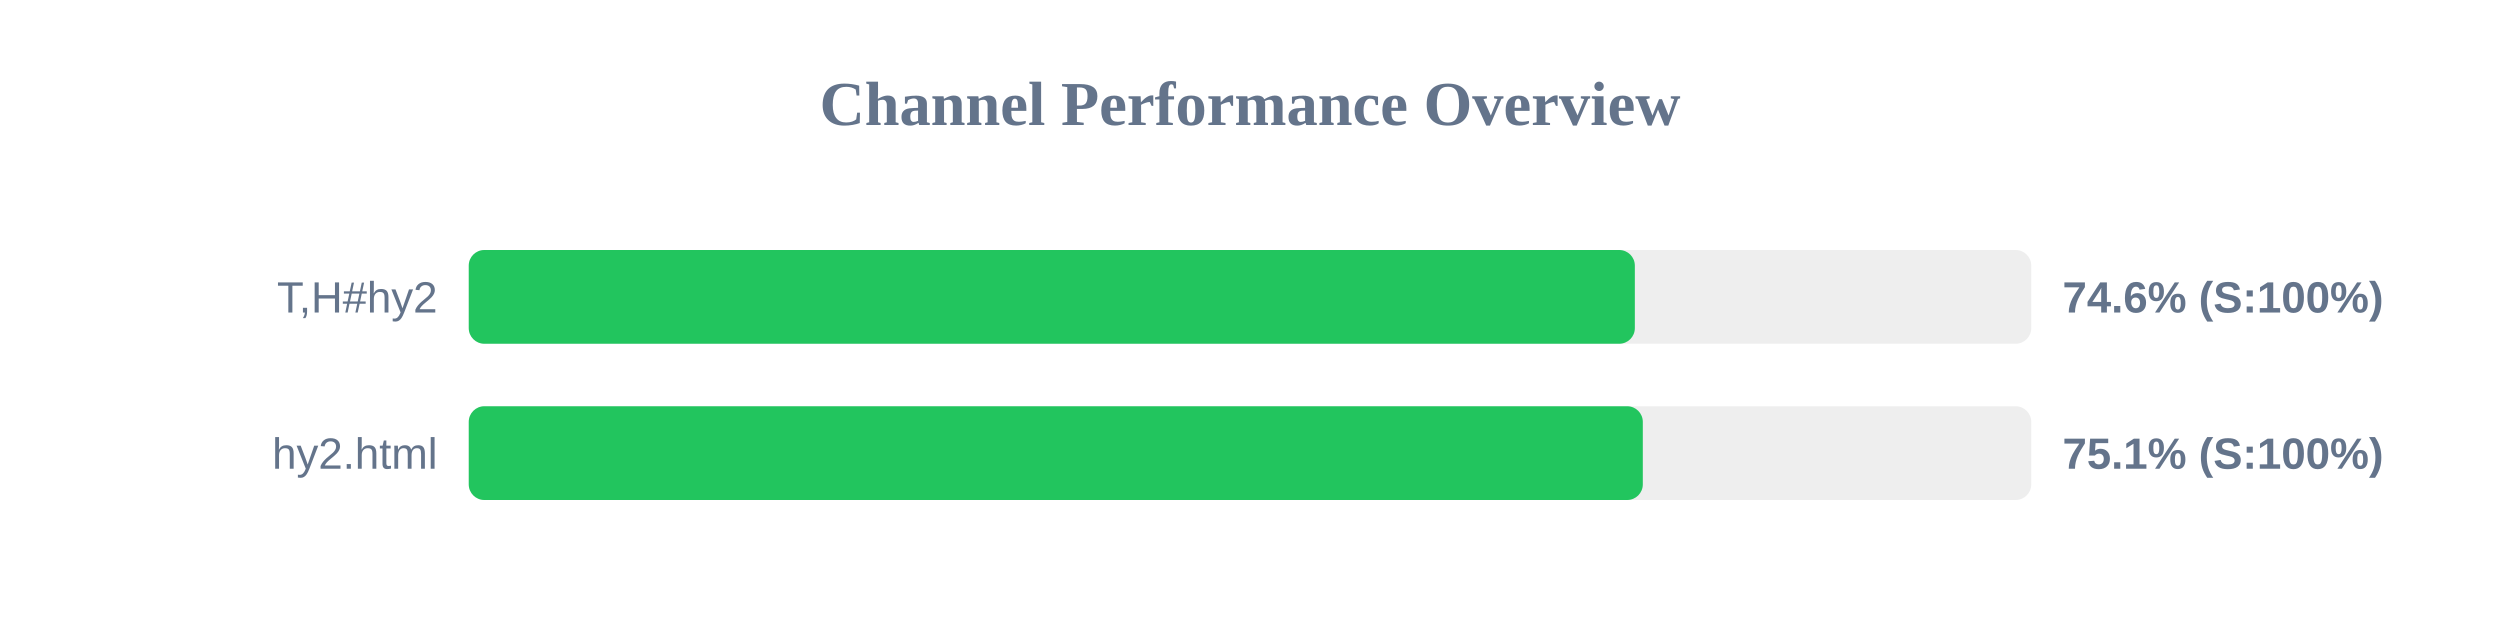
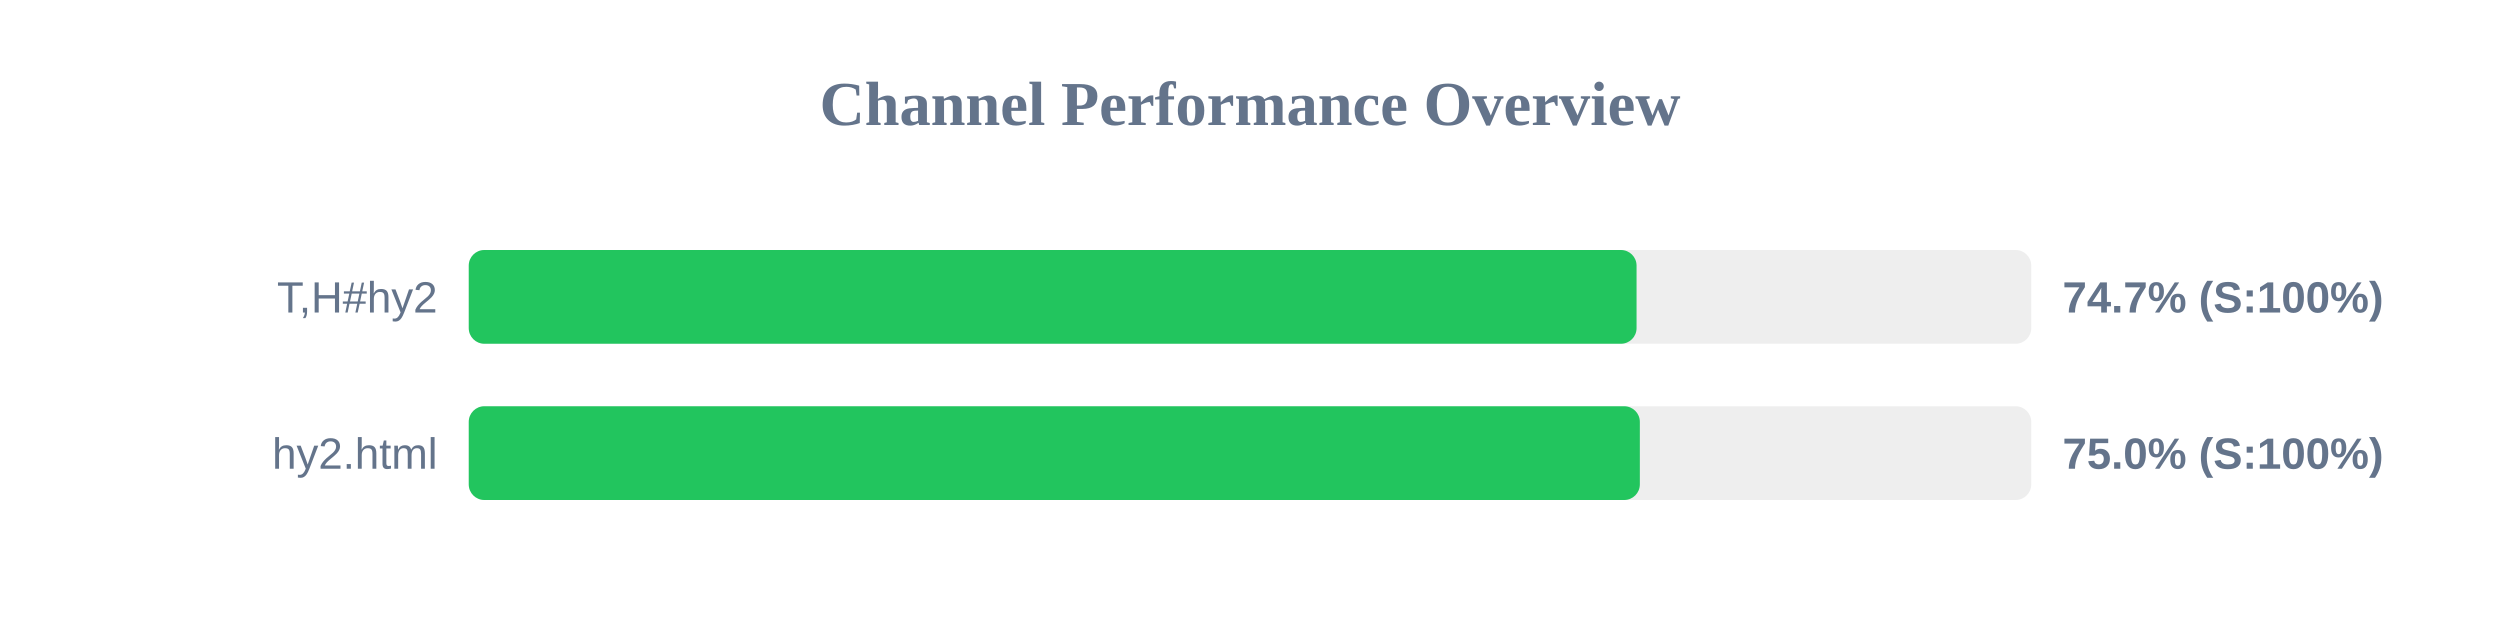
<svg xmlns="http://www.w3.org/2000/svg" width="800" height="200" version="1.1">
  <style>
        .row { font: 14px Arial; fill: #64748b; }
        .score { font: bold 14px Arial; fill: #64748b; }
    </style>
  <text x="400" y="40" text-anchor="middle" font-size="20px" font-weight="bold" fill="#64748b">Channel Performance Overview</text>
  <rect x="150" y="80" width="500" height="30" fill="#eee" rx="5" />
-   <rect x="150" y="80" width="373.15" height="30" fill="#22c55e" rx="5" />
+   <rect x="150" y="80" width="373.7" height="30" fill="#22c55e" rx="5" />
  <text x="140" y="100" text-anchor="end" class="row">T,H#hy2</text>
-   <text x="660" y="100" text-anchor="start" class="score">74.6% (S:100%)</text>
+   <text x="660" y="100" text-anchor="start" class="score">74.7% (S:100%)</text>
  <rect x="150" y="130" width="500" height="30" fill="#eee" rx="5" />
-   <rect x="150" y="130" width="375.7" height="30" fill="#22c55e" rx="5" />
+   <rect x="150" y="130" width="374.75" height="30" fill="#22c55e" rx="5" />
  <text x="140" y="150" text-anchor="end" class="row">hy2.html</text>
-   <text x="660" y="150" text-anchor="start" class="score">75.1% (S:100%)</text>
+   <text x="660" y="150" text-anchor="start" class="score">75.0% (S:100%)</text>
</svg>
